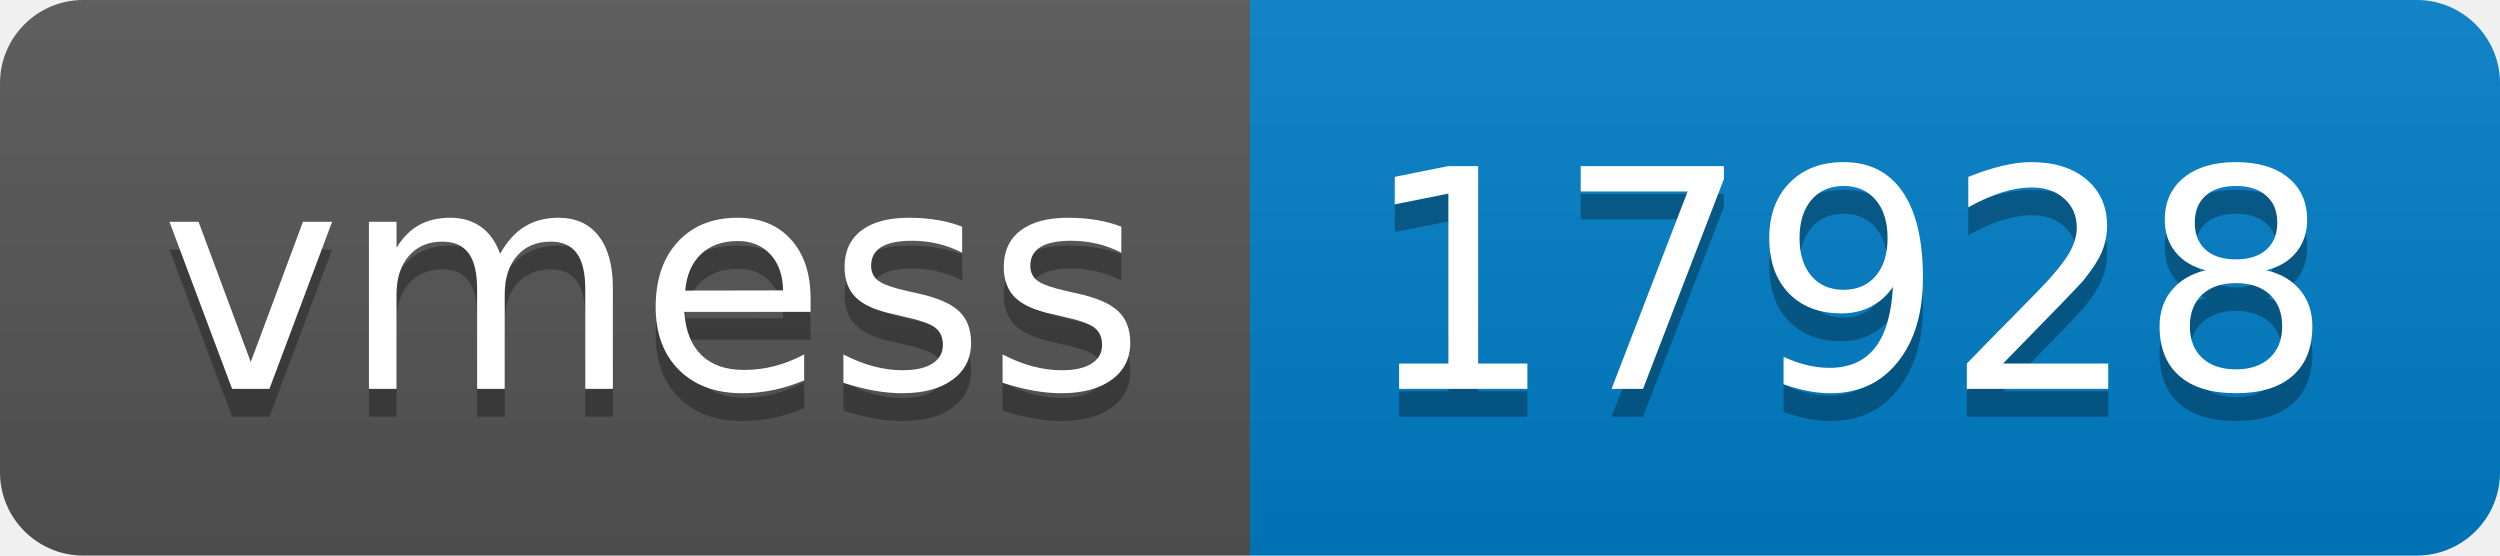
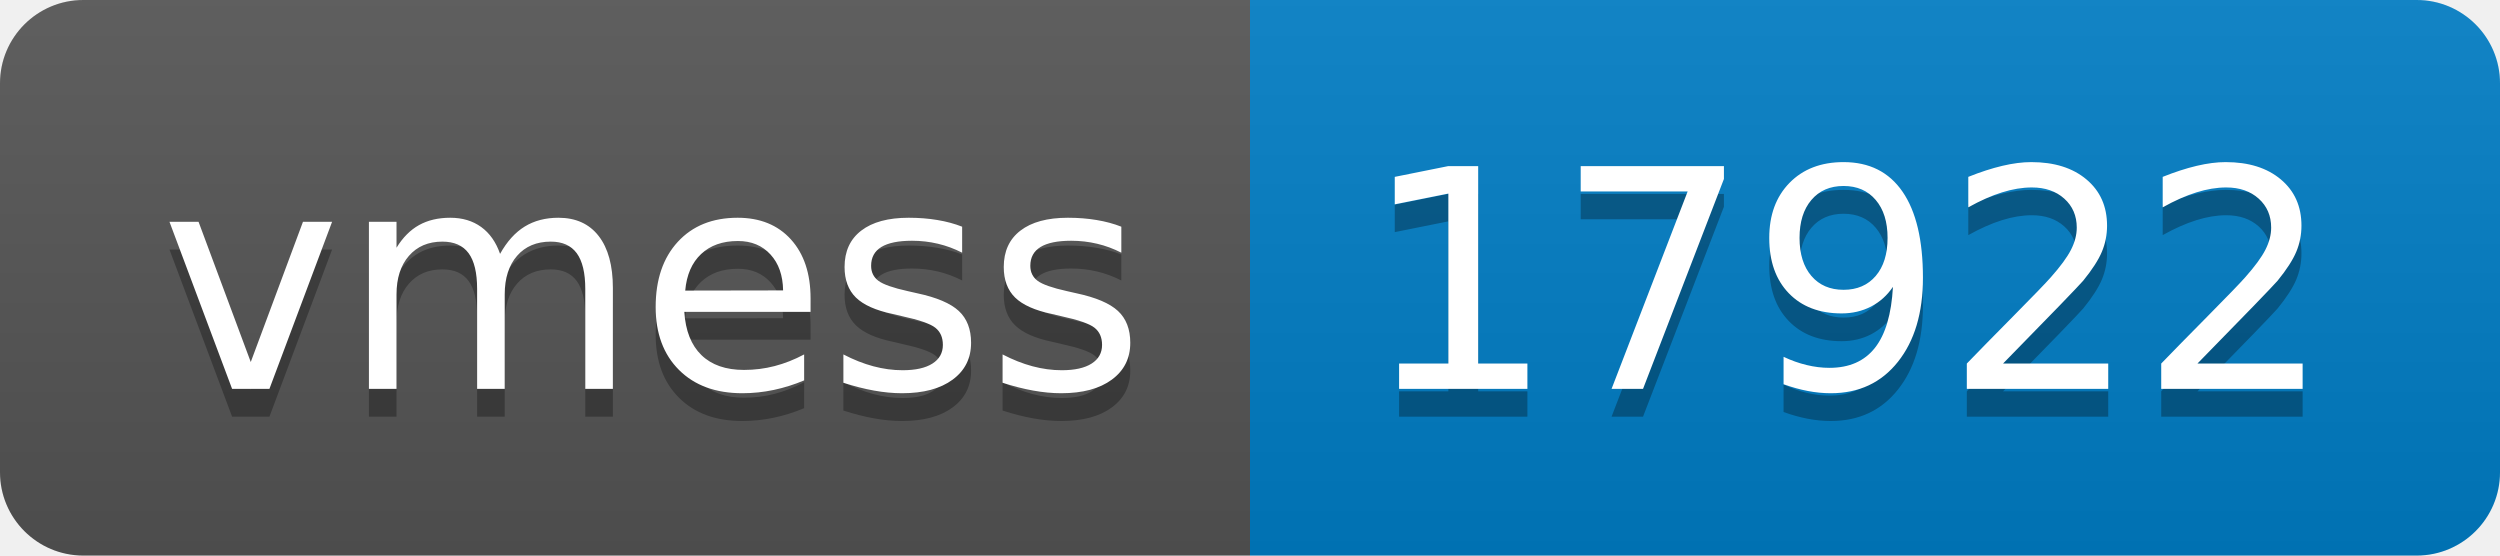
- <svg xmlns="http://www.w3.org/2000/svg" width="90" height="20" role="img" aria-label="vmess: 17928">
+ <svg xmlns="http://www.w3.org/2000/svg" width="90" height="20" role="img" aria-label="vmess: 17922">
  <linearGradient id="s" x2="0" y2="100%">
    <stop offset="0" stop-color="#bbb" stop-opacity=".1" />
    <stop offset="1" stop-opacity=".1" />
  </linearGradient>
  <clipPath id="r">
    <rect width="90" height="20" rx="3" fill="#fff" />
  </clipPath>
  <g clip-path="url(#r)">
    <rect width="45" height="20" fill="#555" />
    <rect x="45" width="45" height="20" fill="#007ec6" />
    <rect width="90" height="20" fill="url(#s)" />
  </g>
  <g fill="#fff" text-anchor="middle" font-family="Verdana,Geneva,DejaVu Sans,sans-serif" text-rendering="geometricPrecision" font-size="110">
    <text aria-hidden="true" x="235" y="150" fill="#010101" fill-opacity=".3" transform="scale(.1)" textLength="350">vmess</text>
    <text x="235" y="140" transform="scale(.1)" fill="#fff" textLength="350">vmess</text>
-     <text aria-hidden="true" x="665" y="150" fill="#010101" fill-opacity=".3" transform="scale(.1)" textLength="350">17928</text>
-     <text x="665" y="140" transform="scale(.1)" fill="#fff" textLength="350">17928</text>
+     <text aria-hidden="true" x="665" y="150" fill="#010101" fill-opacity=".3" transform="scale(.1)" textLength="350">17922</text>
+     <text x="665" y="140" transform="scale(.1)" fill="#fff" textLength="350">17922</text>
  </g>
</svg>
